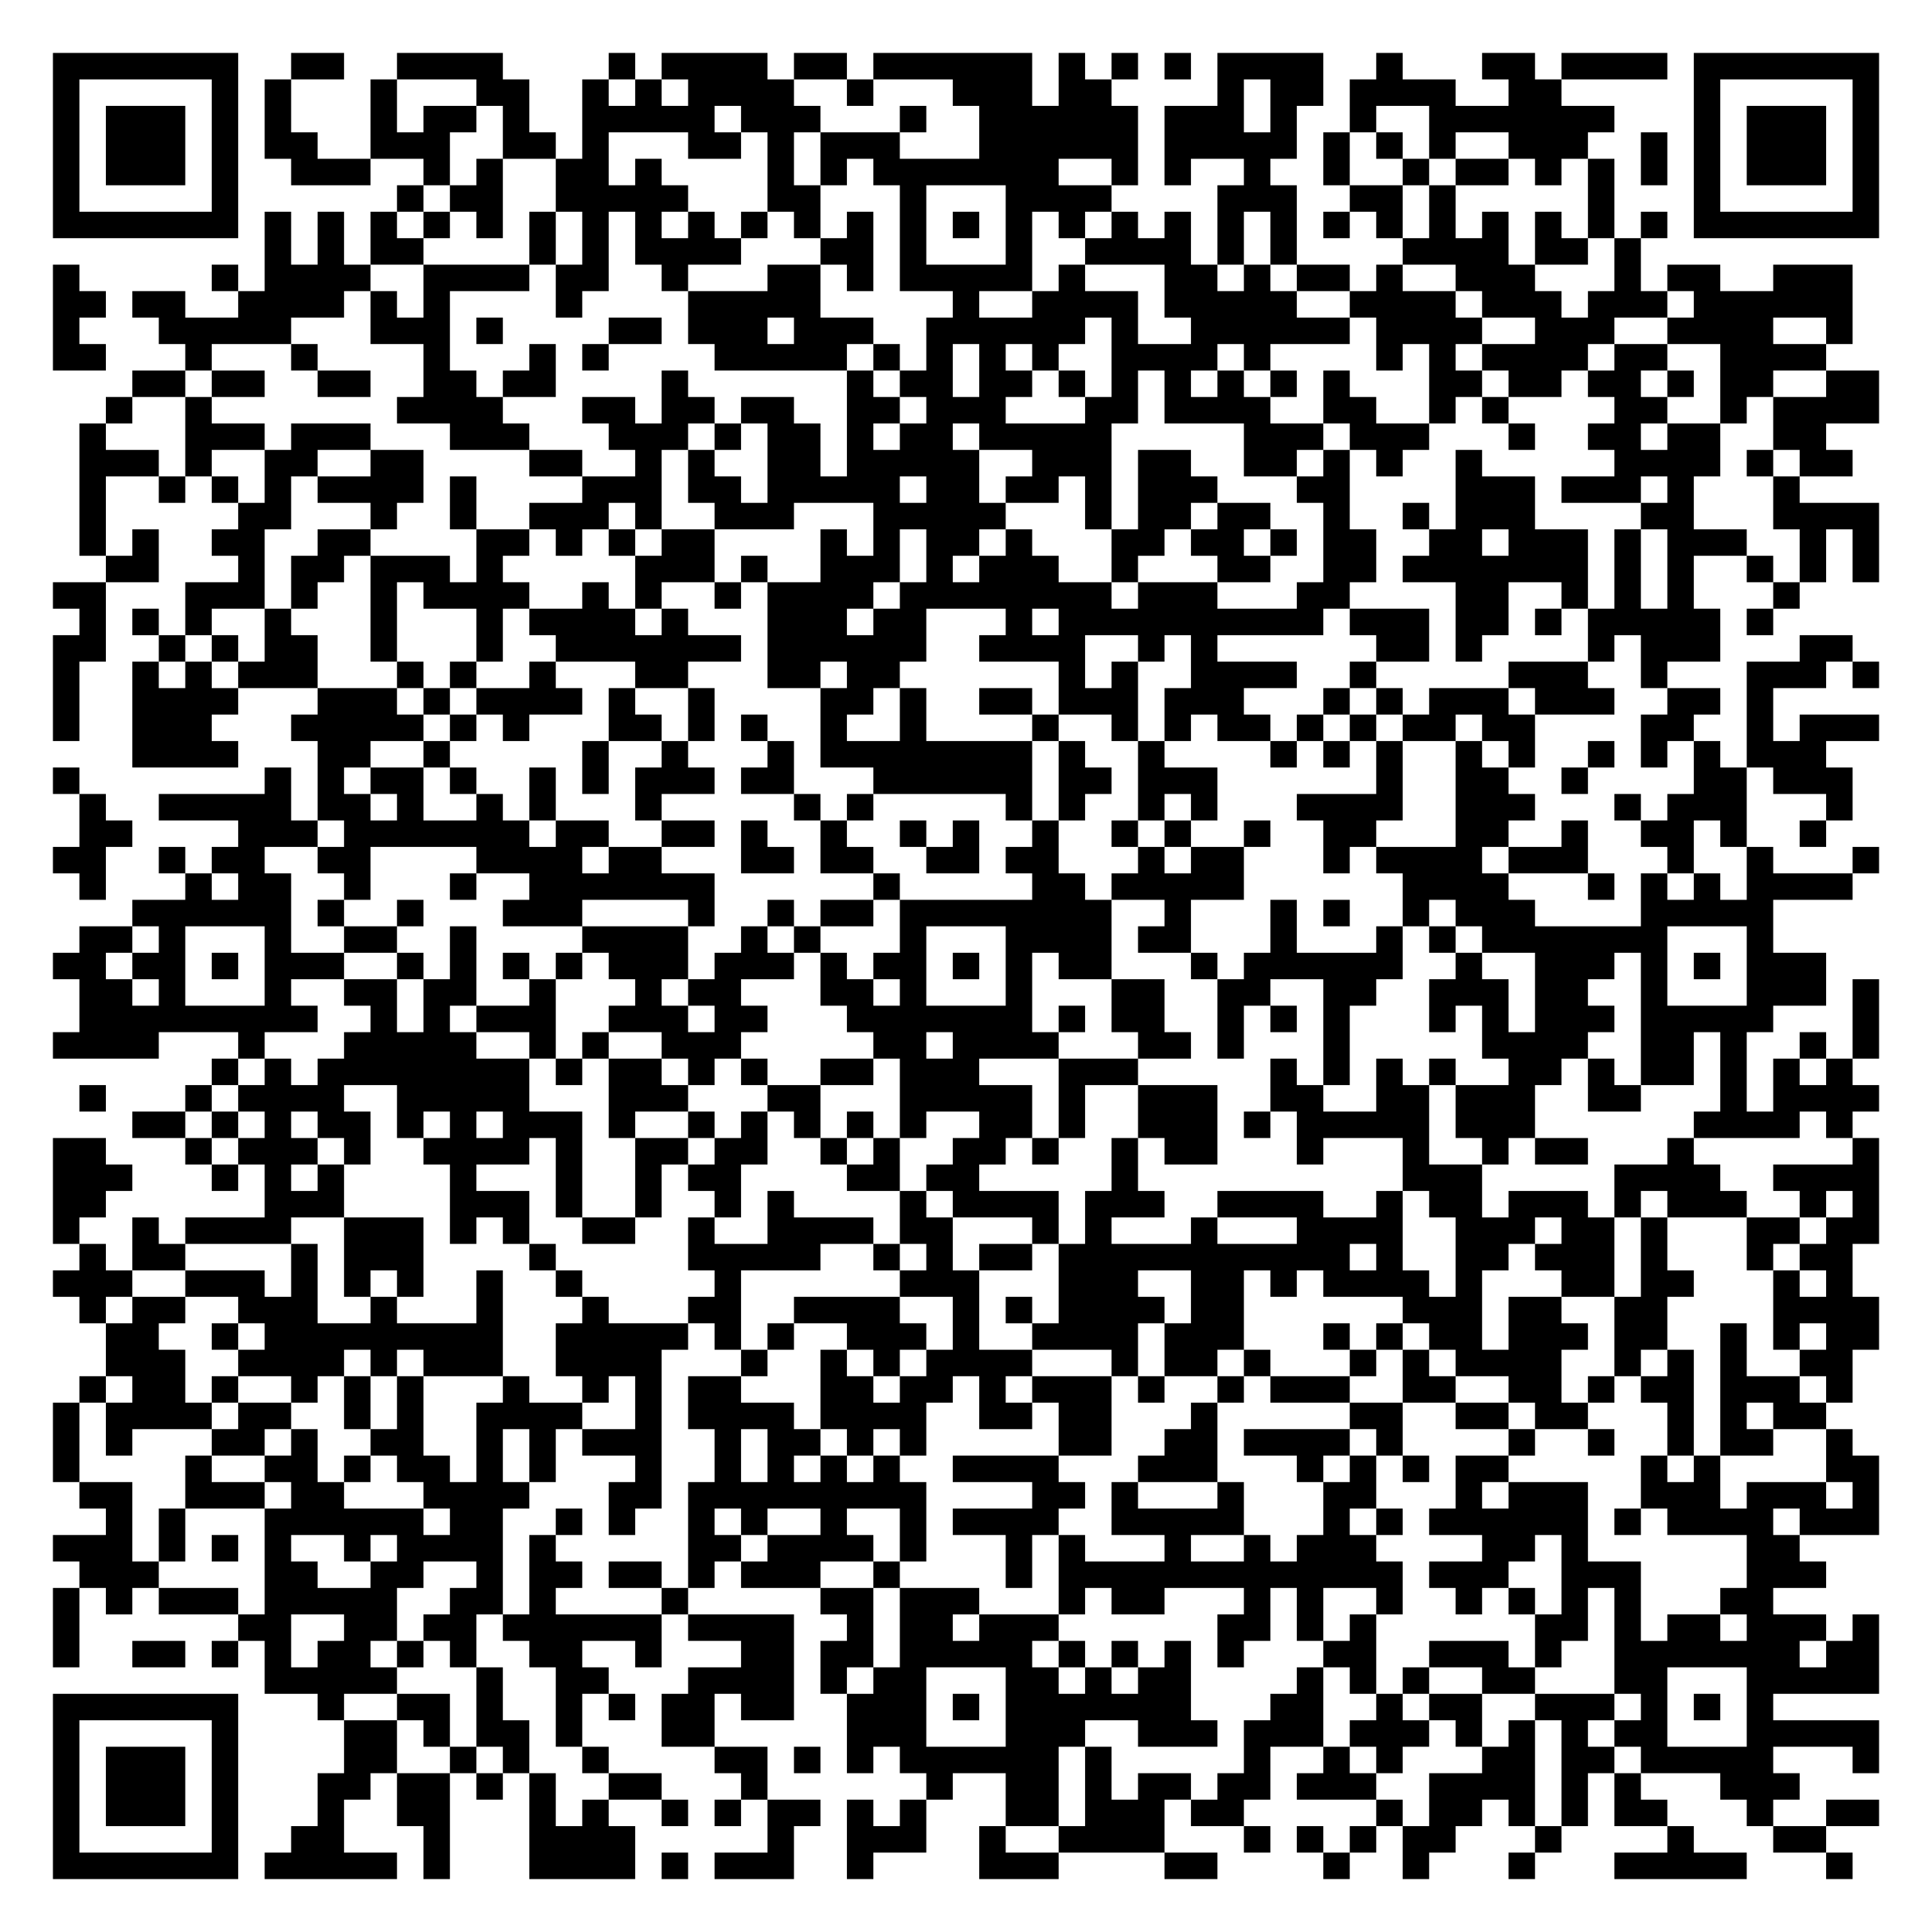
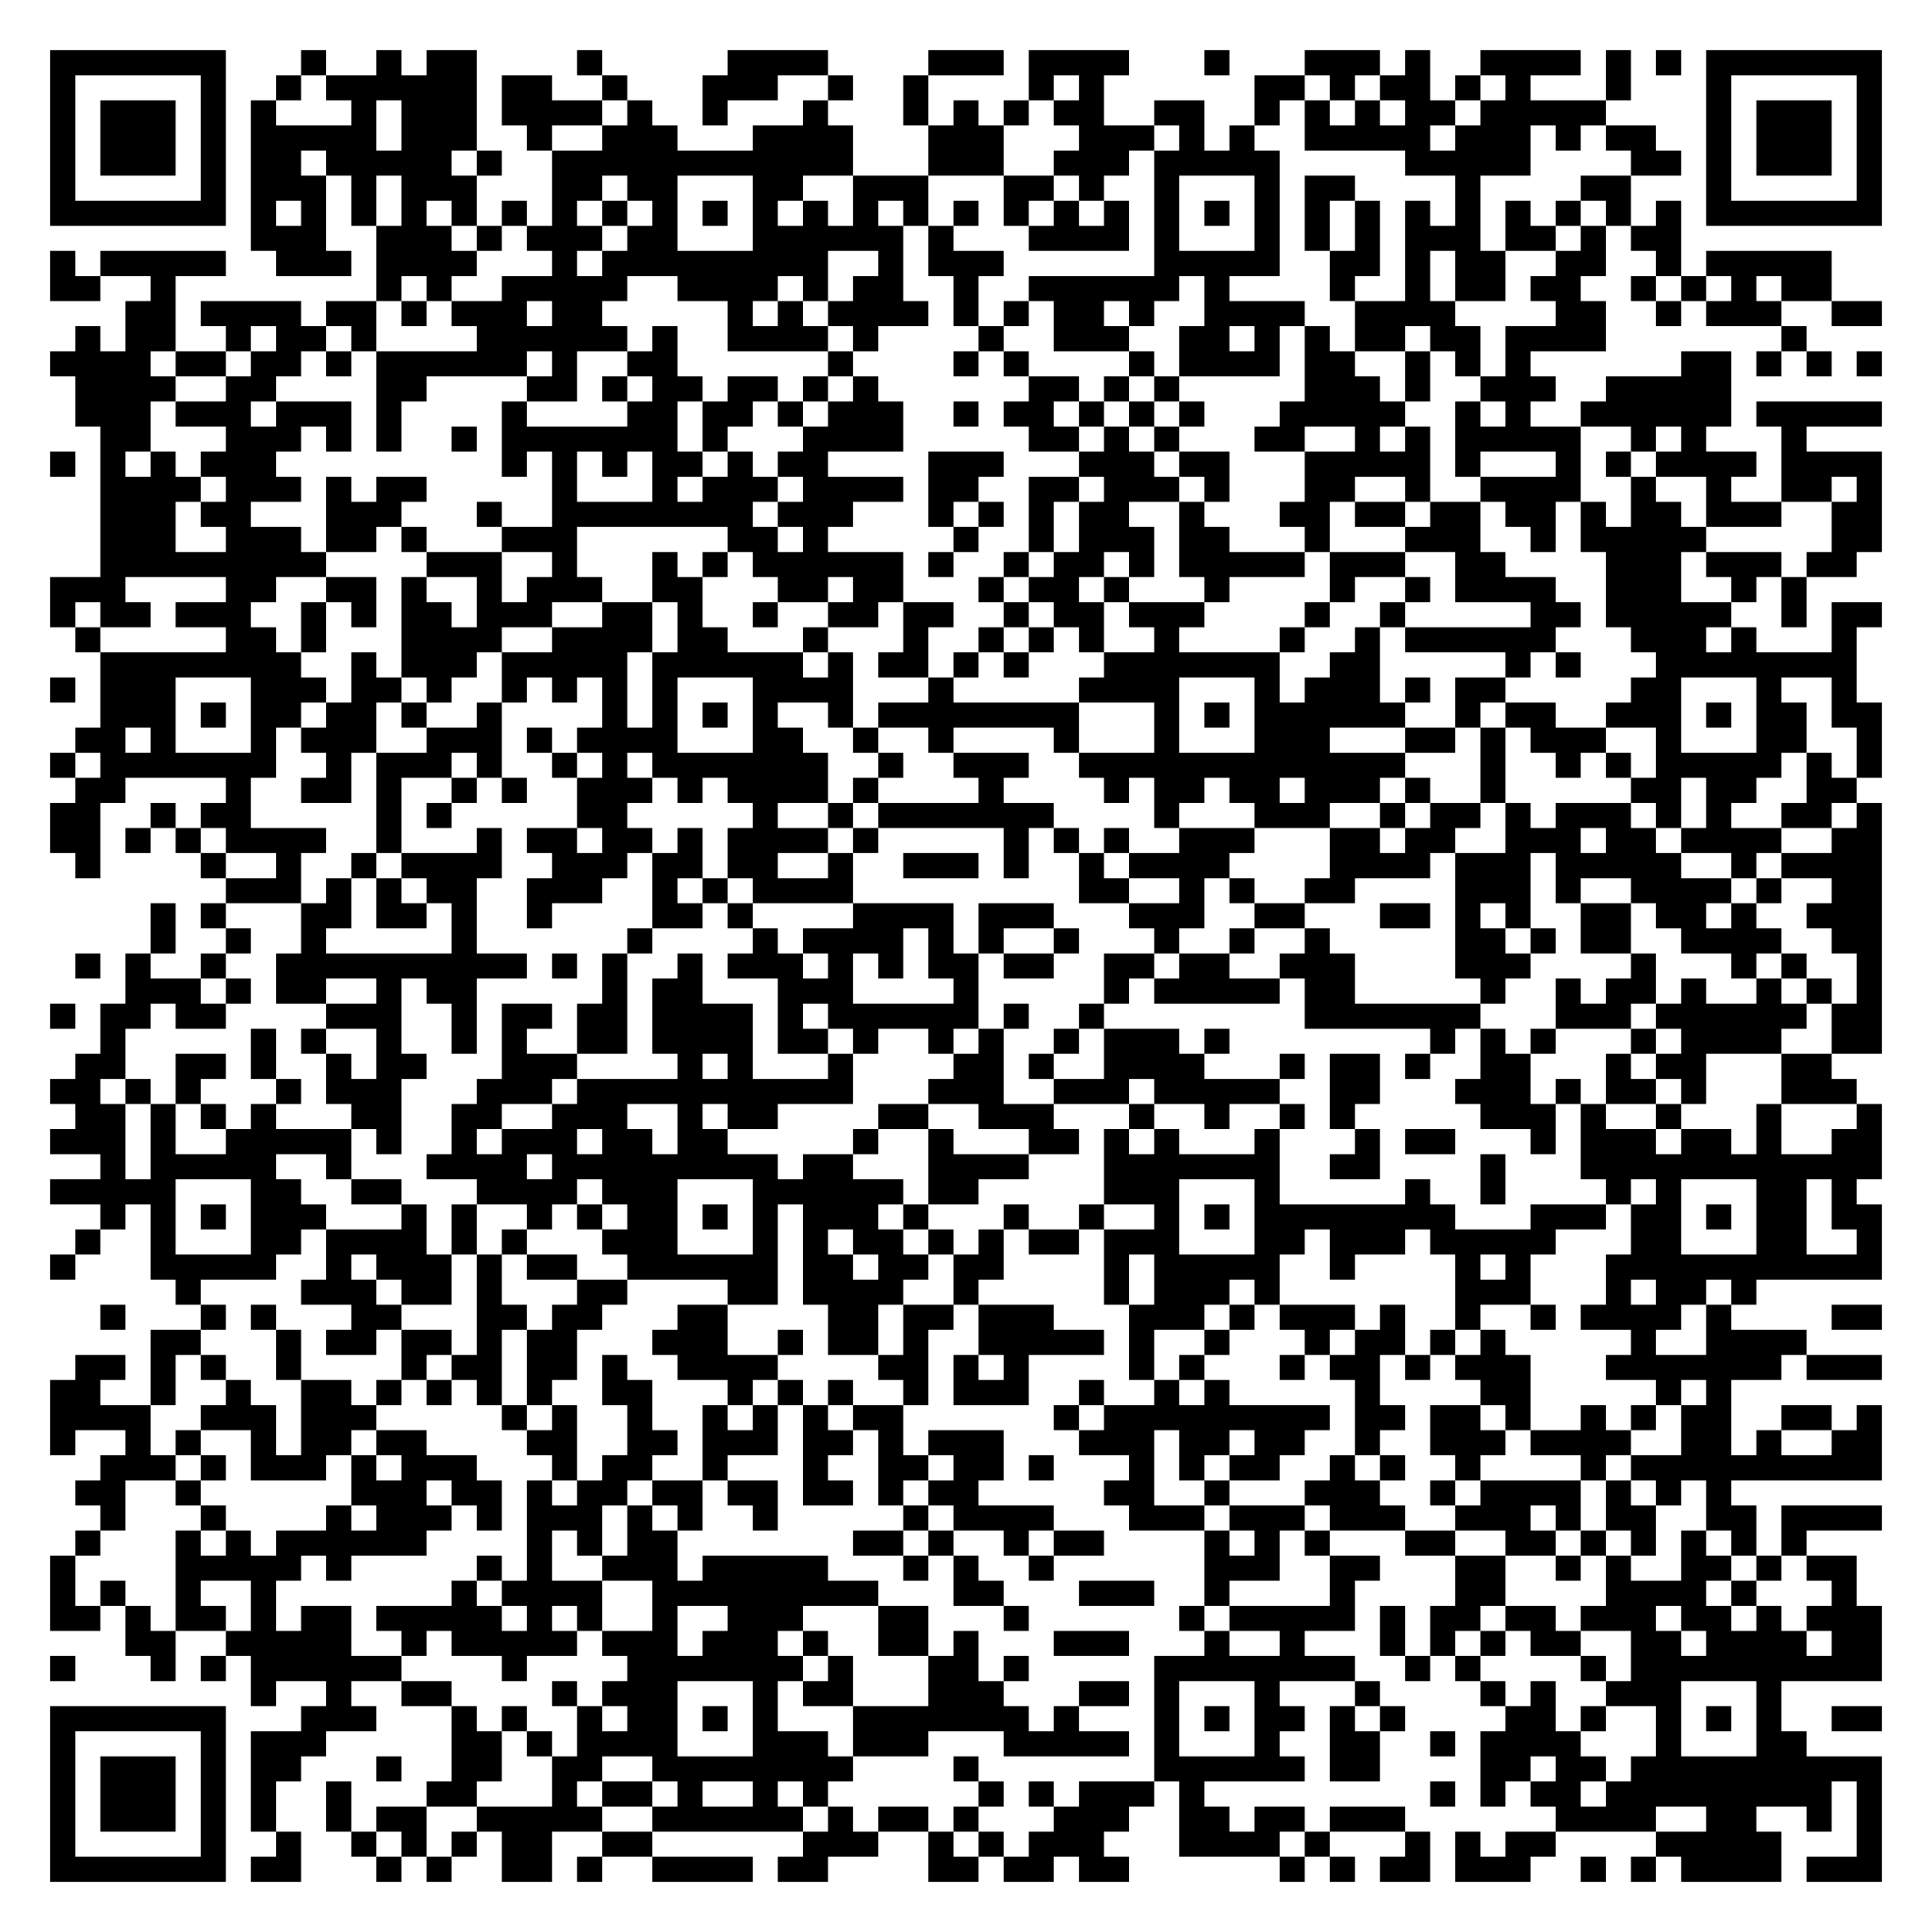
- <svg xmlns="http://www.w3.org/2000/svg" width="292" height="292" class="segno">
+ <svg xmlns="http://www.w3.org/2000/svg" width="308" height="308" class="segno">
  <g transform="scale(4)">
-     <path fill="#fff" d="M0 0h73v73h-73z" />
-     <path class="qrline" stroke="#000" d="M2 2.5h7m2 0h2m2 0h4m4 0h1m1 0h4m1 0h2m1 0h6m1 0h1m1 0h1m1 0h1m1 0h4m2 0h1m3 0h2m1 0h4m1 0h7m-69 1h1m5 0h1m1 0h1m3 0h1m3 0h2m2 0h1m1 0h1m1 0h4m2 0h1m3 0h3m1 0h2m4 0h1m1 0h2m1 0h4m2 0h2m5 0h1m5 0h1m-69 1h1m1 0h3m1 0h1m1 0h1m3 0h1m1 0h2m1 0h1m2 0h5m1 0h3m3 0h1m2 0h6m1 0h3m1 0h1m2 0h1m2 0h7m3 0h1m1 0h3m1 0h1m-69 1h1m1 0h3m1 0h1m1 0h2m2 0h3m2 0h2m1 0h1m3 0h2m1 0h1m1 0h3m3 0h6m1 0h5m1 0h1m1 0h1m1 0h1m2 0h3m2 0h1m1 0h1m1 0h3m1 0h1m-69 1h1m1 0h3m1 0h1m2 0h3m2 0h1m1 0h1m2 0h2m1 0h1m4 0h1m1 0h1m1 0h7m2 0h1m1 0h1m2 0h1m2 0h1m2 0h1m1 0h2m1 0h1m1 0h1m1 0h1m1 0h1m1 0h3m1 0h1m-69 1h1m5 0h1m6 0h1m1 0h2m2 0h5m3 0h2m3 0h1m3 0h4m4 0h3m2 0h2m1 0h1m5 0h1m3 0h1m5 0h1m-69 1h7m1 0h1m1 0h1m1 0h1m1 0h1m1 0h1m1 0h1m1 0h1m1 0h1m1 0h1m1 0h1m1 0h1m1 0h1m1 0h1m1 0h1m1 0h1m1 0h1m1 0h1m1 0h1m1 0h1m1 0h1m1 0h1m1 0h1m1 0h1m1 0h1m1 0h1m1 0h1m1 0h1m1 0h7m-61 1h1m1 0h1m1 0h2m4 0h1m1 0h1m1 0h4m3 0h2m1 0h1m3 0h1m2 0h4m1 0h1m1 0h1m4 0h4m1 0h2m1 0h1m-60 1h1m5 0h1m1 0h4m2 0h4m1 0h2m2 0h1m3 0h2m1 0h1m1 0h5m1 0h1m3 0h2m1 0h1m1 0h2m1 0h1m2 0h3m3 0h1m1 0h2m2 0h3m-68 1h2m1 0h2m2 0h4m1 0h1m1 0h1m4 0h1m4 0h5m5 0h1m2 0h4m1 0h5m2 0h4m1 0h3m1 0h3m1 0h6m-68 1h1m3 0h5m3 0h3m1 0h1m4 0h2m1 0h3m1 0h3m2 0h6m1 0h1m2 0h6m1 0h4m2 0h3m2 0h4m2 0h1m-68 1h2m3 0h1m3 0h1m4 0h1m3 0h1m1 0h1m4 0h5m1 0h1m1 0h1m1 0h1m1 0h1m2 0h4m1 0h1m4 0h1m1 0h1m1 0h4m1 0h2m2 0h4m-64 1h2m1 0h2m2 0h2m2 0h2m1 0h2m4 0h1m6 0h1m1 0h2m1 0h2m1 0h1m1 0h1m1 0h1m1 0h1m1 0h1m1 0h1m3 0h2m1 0h2m1 0h2m1 0h1m1 0h2m2 0h2m-67 1h1m2 0h1m7 0h4m3 0h2m1 0h2m1 0h2m2 0h2m1 0h3m3 0h2m1 0h4m2 0h2m2 0h1m1 0h1m4 0h2m2 0h1m1 0h4m-68 1h1m3 0h3m1 0h3m3 0h3m3 0h3m1 0h1m1 0h2m1 0h1m1 0h2m1 0h5m5 0h3m1 0h3m3 0h1m2 0h2m1 0h2m2 0h2m-66 1h3m1 0h1m2 0h2m2 0h2m4 0h2m2 0h1m1 0h1m2 0h2m1 0h5m2 0h3m1 0h2m2 0h2m1 0h1m1 0h1m2 0h1m5 0h4m1 0h1m1 0h2m-67 1h1m2 0h1m1 0h1m1 0h1m1 0h4m1 0h1m4 0h3m1 0h2m1 0h5m1 0h2m1 0h2m1 0h1m1 0h3m3 0h2m4 0h3m1 0h3m1 0h1m3 0h1m-65 1h1m5 0h2m3 0h1m2 0h1m2 0h3m1 0h1m2 0h3m3 0h5m3 0h1m1 0h2m1 0h2m2 0h1m2 0h1m1 0h3m4 0h2m3 0h4m-68 1h1m1 0h1m2 0h2m2 0h2m4 0h2m1 0h1m1 0h1m1 0h2m4 0h1m1 0h1m1 0h2m1 0h1m3 0h2m1 0h2m1 0h1m1 0h2m2 0h2m1 0h3m1 0h1m1 0h3m2 0h1m1 0h1m-67 1h2m3 0h1m1 0h2m1 0h3m1 0h1m5 0h3m1 0h1m2 0h3m1 0h1m1 0h3m2 0h1m3 0h2m2 0h2m1 0h7m1 0h1m1 0h1m2 0h1m1 0h1m1 0h1m-69 1h2m3 0h3m1 0h1m2 0h1m1 0h4m2 0h1m1 0h1m2 0h1m1 0h4m1 0h8m1 0h3m3 0h2m4 0h2m2 0h1m1 0h1m1 0h1m3 0h1m-65 1h1m1 0h1m1 0h1m2 0h1m3 0h1m3 0h1m1 0h4m1 0h1m3 0h3m1 0h2m3 0h1m1 0h10m1 0h3m1 0h2m1 0h1m1 0h5m1 0h1m-65 1h2m2 0h1m1 0h1m1 0h2m2 0h1m3 0h1m2 0h7m1 0h6m2 0h4m2 0h1m1 0h1m6 0h2m1 0h1m4 0h1m1 0h3m3 0h2m-68 1h1m2 0h1m1 0h1m1 0h3m3 0h1m1 0h1m2 0h1m3 0h2m3 0h2m1 0h2m6 0h1m1 0h1m2 0h4m2 0h1m5 0h3m2 0h1m3 0h3m1 0h1m-69 1h1m2 0h4m3 0h3m1 0h1m1 0h4m1 0h1m2 0h1m4 0h2m1 0h1m2 0h2m1 0h3m1 0h3m3 0h1m1 0h1m1 0h3m1 0h3m2 0h2m1 0h1m-65 1h1m2 0h3m3 0h5m1 0h1m1 0h1m3 0h2m1 0h1m1 0h1m2 0h1m2 0h1m4 0h1m2 0h1m1 0h1m1 0h2m1 0h1m1 0h1m1 0h2m1 0h2m4 0h2m2 0h1m1 0h3m-66 1h4m3 0h2m2 0h1m5 0h1m2 0h1m3 0h1m1 0h8m1 0h1m2 0h1m4 0h1m1 0h1m1 0h1m2 0h1m1 0h1m2 0h1m1 0h1m1 0h1m1 0h3m-67 1h1m7 0h1m1 0h1m1 0h2m1 0h1m2 0h1m1 0h1m1 0h3m1 0h2m3 0h6m1 0h2m1 0h3m6 0h1m2 0h2m2 0h1m4 0h2m1 0h3m-67 1h1m2 0h5m1 0h2m1 0h1m2 0h1m1 0h1m3 0h1m5 0h1m1 0h1m5 0h1m1 0h1m2 0h1m1 0h1m3 0h4m2 0h3m3 0h1m1 0h3m3 0h1m-67 1h2m4 0h3m1 0h7m1 0h2m2 0h2m1 0h1m2 0h1m2 0h1m1 0h1m2 0h1m2 0h1m1 0h1m2 0h1m2 0h2m3 0h2m2 0h1m2 0h2m1 0h1m2 0h1m-67 1h2m2 0h1m1 0h2m2 0h2m4 0h4m1 0h2m3 0h2m1 0h2m2 0h2m1 0h2m3 0h1m1 0h2m3 0h1m1 0h4m1 0h3m3 0h1m2 0h1m3 0h1m-68 1h1m3 0h1m1 0h2m2 0h1m3 0h1m2 0h7m6 0h1m5 0h2m1 0h5m6 0h4m3 0h1m1 0h1m1 0h1m1 0h4m-65 1h6m1 0h1m2 0h1m3 0h3m4 0h1m2 0h1m1 0h2m1 0h8m2 0h1m3 0h1m1 0h1m2 0h1m1 0h3m4 0h5m-64 1h2m1 0h1m3 0h1m2 0h2m2 0h1m4 0h4m2 0h1m1 0h1m3 0h1m3 0h4m1 0h2m3 0h1m3 0h1m1 0h1m1 0h7m3 0h1m-65 1h2m1 0h2m1 0h1m1 0h3m2 0h1m1 0h1m1 0h1m1 0h1m1 0h3m1 0h3m1 0h1m1 0h2m1 0h1m1 0h1m1 0h2m3 0h1m1 0h6m2 0h1m2 0h3m1 0h1m1 0h1m1 0h3m-66 1h2m1 0h1m3 0h1m2 0h2m1 0h2m2 0h1m3 0h1m1 0h2m3 0h2m1 0h1m3 0h1m3 0h2m2 0h2m2 0h2m2 0h3m1 0h2m2 0h1m3 0h3m1 0h1m-68 1h9m2 0h1m1 0h1m1 0h3m2 0h3m1 0h2m3 0h7m1 0h1m1 0h2m2 0h1m1 0h1m1 0h1m3 0h1m1 0h1m1 0h3m1 0h5m3 0h1m-69 1h4m3 0h1m3 0h5m2 0h1m1 0h1m2 0h3m5 0h2m1 0h4m3 0h2m1 0h1m3 0h1m5 0h4m2 0h2m1 0h1m2 0h1m1 0h1m-63 1h1m1 0h1m1 0h8m1 0h1m1 0h2m1 0h1m1 0h1m2 0h2m1 0h3m3 0h3m5 0h1m1 0h1m1 0h1m1 0h1m2 0h2m1 0h1m1 0h2m1 0h1m1 0h1m1 0h1m-67 1h1m3 0h1m1 0h4m2 0h5m3 0h3m3 0h2m3 0h5m1 0h1m2 0h3m2 0h2m2 0h2m1 0h3m2 0h2m3 0h1m1 0h4m-66 1h2m1 0h1m1 0h1m1 0h2m1 0h1m1 0h1m1 0h3m1 0h1m2 0h1m1 0h1m1 0h1m1 0h1m1 0h1m2 0h2m1 0h1m2 0h3m1 0h1m1 0h5m1 0h3m6 0h4m1 0h1m-68 1h2m3 0h1m1 0h3m1 0h1m2 0h4m1 0h1m2 0h2m1 0h2m2 0h1m1 0h1m2 0h2m1 0h1m2 0h1m1 0h2m3 0h1m3 0h1m2 0h1m1 0h2m3 0h1m6 0h1m-69 1h3m3 0h1m1 0h1m1 0h1m4 0h1m3 0h1m2 0h1m1 0h2m4 0h2m1 0h2m5 0h1m10 0h3m5 0h4m2 0h4m-69 1h2m6 0h3m4 0h3m1 0h1m2 0h1m2 0h1m1 0h1m4 0h1m1 0h4m1 0h3m2 0h4m2 0h1m1 0h2m1 0h3m1 0h1m1 0h3m2 0h1m1 0h1m-69 1h1m2 0h1m1 0h4m2 0h3m1 0h1m1 0h1m2 0h2m2 0h1m2 0h4m1 0h2m3 0h1m1 0h1m3 0h1m3 0h4m2 0h3m1 0h2m1 0h1m3 0h2m1 0h2m-68 1h1m1 0h2m4 0h1m1 0h3m4 0h1m5 0h5m2 0h1m1 0h1m1 0h2m1 0h11m1 0h1m2 0h2m1 0h3m1 0h1m3 0h1m1 0h2m-68 1h3m2 0h3m1 0h1m1 0h1m1 0h1m2 0h1m2 0h1m5 0h1m6 0h3m3 0h3m2 0h2m1 0h1m1 0h4m1 0h1m3 0h2m1 0h2m3 0h1m1 0h1m-67 1h1m1 0h2m2 0h3m2 0h1m3 0h1m3 0h1m3 0h2m2 0h4m2 0h1m1 0h1m1 0h4m1 0h2m6 0h3m1 0h2m2 0h2m4 0h4m-67 1h2m2 0h1m1 0h9m2 0h5m1 0h1m1 0h1m2 0h3m1 0h1m2 0h4m1 0h3m3 0h1m1 0h1m1 0h2m1 0h3m1 0h2m2 0h1m1 0h1m1 0h2m-67 1h3m2 0h4m1 0h1m1 0h3m2 0h4m3 0h1m2 0h1m1 0h1m1 0h4m3 0h1m1 0h2m1 0h1m3 0h1m1 0h1m1 0h4m2 0h1m1 0h1m1 0h1m2 0h2m-67 1h1m1 0h2m1 0h1m2 0h1m1 0h1m1 0h1m3 0h1m2 0h1m1 0h1m1 0h2m3 0h2m1 0h2m1 0h1m1 0h3m1 0h1m2 0h1m1 0h3m2 0h2m2 0h2m1 0h1m1 0h2m1 0h3m1 0h1m-68 1h1m1 0h4m1 0h2m2 0h1m1 0h1m2 0h4m2 0h1m1 0h4m1 0h4m2 0h2m1 0h2m3 0h1m5 0h2m2 0h2m1 0h2m3 0h1m1 0h1m1 0h2m-67 1h1m1 0h1m3 0h2m1 0h1m2 0h2m2 0h1m1 0h1m1 0h3m2 0h1m1 0h2m1 0h1m1 0h1m5 0h2m2 0h2m1 0h4m1 0h1m4 0h1m2 0h1m2 0h1m1 0h2m2 0h1m-68 1h1m4 0h1m2 0h2m1 0h1m1 0h2m1 0h1m1 0h1m3 0h1m2 0h1m1 0h1m1 0h1m1 0h1m2 0h4m3 0h3m3 0h1m1 0h1m1 0h1m1 0h2m5 0h1m1 0h1m4 0h2m-68 1h2m2 0h3m1 0h2m3 0h4m3 0h2m1 0h9m4 0h2m1 0h1m3 0h1m3 0h2m3 0h1m1 0h3m2 0h3m1 0h3m1 0h1m-67 1h1m1 0h1m3 0h6m1 0h2m2 0h1m1 0h1m2 0h1m1 0h1m2 0h1m2 0h1m1 0h4m2 0h5m3 0h1m1 0h1m1 0h6m1 0h1m1 0h4m1 0h3m-69 1h3m1 0h1m1 0h1m1 0h1m2 0h1m1 0h4m1 0h1m5 0h2m1 0h4m1 0h1m3 0h1m1 0h1m3 0h1m2 0h1m1 0h3m4 0h2m1 0h1m6 0h2m-65 1h3m4 0h2m2 0h2m2 0h1m1 0h2m1 0h2m1 0h1m1 0h3m2 0h1m4 0h1m1 0h13m1 0h3m2 0h3m4 0h3m-67 1h1m1 0h1m1 0h3m1 0h5m2 0h2m1 0h1m4 0h1m5 0h2m1 0h3m3 0h1m1 0h2m3 0h1m1 0h1m2 0h1m2 0h1m1 0h1m1 0h1m1 0h1m3 0h2m-65 1h1m6 0h2m2 0h2m1 0h2m1 0h6m1 0h4m2 0h1m1 0h2m1 0h3m6 0h2m1 0h1m1 0h1m6 0h2m1 0h1m1 0h2m1 0h3m1 0h1m-69 1h1m2 0h2m1 0h1m1 0h1m1 0h2m1 0h1m1 0h1m2 0h2m2 0h1m3 0h2m1 0h2m1 0h5m1 0h1m1 0h1m1 0h1m1 0h1m3 0h2m2 0h3m1 0h1m2 0h7m1 0h2m-61 1h5m3 0h1m2 0h2m3 0h4m1 0h1m1 0h2m3 0h2m1 0h1m1 0h2m4 0h1m1 0h1m1 0h1m2 0h2m3 0h2m3 0h5m-69 1h7m3 0h1m2 0h2m1 0h1m2 0h1m1 0h1m1 0h2m1 0h2m2 0h3m1 0h1m1 0h7m3 0h2m2 0h1m1 0h2m2 0h3m1 0h1m1 0h1m1 0h1m-65 1h1m5 0h1m4 0h2m1 0h1m1 0h2m1 0h1m3 0h2m5 0h3m3 0h3m2 0h3m1 0h3m1 0h3m1 0h1m1 0h1m1 0h1m1 0h2m3 0h5m-69 1h1m1 0h3m1 0h1m4 0h2m2 0h1m1 0h1m2 0h1m4 0h2m1 0h1m1 0h1m1 0h6m1 0h1m5 0h1m2 0h1m1 0h1m3 0h2m1 0h2m1 0h5m3 0h1m-69 1h1m1 0h3m1 0h1m3 0h2m1 0h2m1 0h1m1 0h1m2 0h2m3 0h1m6 0h1m2 0h2m1 0h1m1 0h2m1 0h2m1 0h3m2 0h4m1 0h1m1 0h1m3 0h3m-66 1h1m1 0h3m1 0h1m3 0h1m2 0h2m3 0h1m1 0h1m2 0h1m1 0h1m1 0h2m1 0h1m1 0h1m3 0h2m1 0h3m1 0h2m5 0h1m1 0h2m1 0h1m1 0h1m1 0h2m3 0h1m2 0h2m-69 1h1m5 0h1m2 0h2m3 0h1m3 0h4m5 0h1m2 0h3m2 0h1m2 0h4m3 0h1m1 0h1m1 0h1m1 0h2m3 0h1m4 0h1m3 0h2m-67 1h7m1 0h5m1 0h1m3 0h4m1 0h1m1 0h3m2 0h1m4 0h3m4 0h2m4 0h1m2 0h1m3 0h1m3 0h5m3 0h1" />
+     <path fill="#fff" d="M0 0h77v77h-77z" />
+     <path class="qrline" stroke="#000" d="M2 2.5h7m3 0h1m2 0h1m1 0h2m4 0h1m5 0h4m4 0h3m1 0h4m3 0h1m3 0h3m1 0h1m2 0h4m1 0h1m1 0h1m1 0h7m-73 1h1m5 0h1m2 0h1m1 0h6m1 0h2m2 0h1m3 0h3m2 0h1m2 0h1m4 0h1m1 0h1m6 0h2m1 0h1m1 0h2m1 0h1m1 0h1m3 0h1m3 0h1m5 0h1m-73 1h1m1 0h3m1 0h1m1 0h1m3 0h1m1 0h3m1 0h4m1 0h1m2 0h1m3 0h1m3 0h1m1 0h1m1 0h1m1 0h2m2 0h2m2 0h1m1 0h1m1 0h1m1 0h2m1 0h5m4 0h1m1 0h3m1 0h1m-73 1h1m1 0h3m1 0h1m1 0h5m1 0h3m2 0h1m2 0h3m3 0h4m3 0h3m3 0h3m1 0h1m1 0h1m2 0h5m1 0h3m1 0h1m1 0h2m2 0h1m1 0h3m1 0h1m-73 1h1m1 0h3m1 0h1m1 0h2m1 0h5m1 0h1m2 0h12m3 0h3m2 0h3m1 0h5m5 0h5m4 0h2m1 0h1m1 0h3m1 0h1m-73 1h1m5 0h1m1 0h3m1 0h1m1 0h3m3 0h2m1 0h2m3 0h2m2 0h3m3 0h2m1 0h1m2 0h1m3 0h1m1 0h2m4 0h1m4 0h2m3 0h1m5 0h1m-73 1h7m1 0h1m1 0h1m1 0h1m1 0h1m1 0h1m1 0h1m1 0h1m1 0h1m1 0h1m1 0h1m1 0h1m1 0h1m1 0h1m1 0h1m1 0h1m1 0h1m1 0h1m1 0h1m1 0h1m1 0h1m1 0h1m1 0h1m1 0h1m1 0h1m1 0h1m1 0h1m1 0h1m1 0h1m1 0h1m1 0h7m-65 1h3m2 0h3m1 0h1m1 0h3m1 0h2m3 0h6m1 0h1m3 0h4m1 0h1m3 0h1m1 0h1m1 0h1m1 0h3m1 0h2m1 0h1m1 0h2m-65 1h1m1 0h5m2 0h3m1 0h4m3 0h1m1 0h9m2 0h1m1 0h3m6 0h5m2 0h2m1 0h1m1 0h2m2 0h2m2 0h1m1 0h5m-71 1h2m2 0h1m8 0h1m1 0h1m2 0h5m2 0h4m1 0h1m1 0h2m2 0h1m2 0h6m1 0h1m4 0h1m2 0h1m1 0h2m1 0h2m2 0h1m1 0h1m1 0h1m1 0h2m-68 1h2m1 0h4m1 0h2m1 0h1m1 0h3m1 0h2m5 0h1m1 0h1m1 0h4m1 0h1m1 0h1m1 0h2m1 0h1m2 0h4m2 0h4m4 0h2m2 0h1m1 0h3m2 0h2m-72 1h1m1 0h2m2 0h1m1 0h2m1 0h1m4 0h6m1 0h1m2 0h4m1 0h1m4 0h1m2 0h3m2 0h2m1 0h1m1 0h1m1 0h2m1 0h2m1 0h4m7 0h1m-70 1h4m1 0h2m1 0h2m1 0h1m1 0h6m1 0h1m2 0h2m6 0h1m4 0h1m1 0h1m4 0h1m1 0h4m1 0h2m2 0h1m1 0h1m1 0h1m6 0h2m1 0h1m1 0h1m1 0h1m-72 1h4m2 0h2m4 0h2m4 0h2m1 0h1m1 0h2m1 0h2m1 0h1m1 0h1m6 0h2m1 0h1m1 0h1m5 0h3m1 0h1m2 0h3m2 0h5m-66 1h3m1 0h3m1 0h3m1 0h1m4 0h1m4 0h2m1 0h2m1 0h1m1 0h3m2 0h1m1 0h2m1 0h1m1 0h1m1 0h1m3 0h5m2 0h1m1 0h1m2 0h6m1 0h5m-71 1h2m3 0h3m1 0h1m1 0h1m2 0h1m1 0h7m1 0h1m3 0h4m5 0h2m1 0h1m1 0h1m3 0h2m2 0h1m1 0h1m1 0h5m2 0h1m1 0h1m3 0h1m-70 1h1m1 0h1m1 0h1m1 0h3m9 0h1m1 0h1m1 0h1m1 0h2m1 0h1m1 0h2m4 0h3m3 0h3m1 0h2m3 0h5m1 0h1m3 0h1m1 0h1m1 0h4m1 0h4m-71 1h4m1 0h3m1 0h1m1 0h2m5 0h1m3 0h1m1 0h3m1 0h4m1 0h2m2 0h2m1 0h3m1 0h1m3 0h2m2 0h1m2 0h4m2 0h1m2 0h1m2 0h2m1 0h1m-71 1h3m1 0h2m3 0h3m3 0h1m2 0h8m1 0h3m3 0h1m1 0h1m1 0h1m1 0h2m2 0h1m3 0h2m1 0h2m1 0h2m1 0h2m1 0h1m1 0h2m1 0h3m2 0h2m-71 1h3m2 0h3m1 0h2m1 0h1m3 0h3m6 0h2m1 0h1m5 0h1m2 0h1m1 0h3m1 0h2m3 0h1m3 0h3m2 0h1m1 0h5m5 0h2m-71 1h9m4 0h3m2 0h1m3 0h1m1 0h1m1 0h6m1 0h1m2 0h1m1 0h2m1 0h1m1 0h5m1 0h3m2 0h2m4 0h3m1 0h3m1 0h2m-72 1h3m4 0h2m2 0h2m1 0h1m2 0h1m1 0h3m2 0h2m3 0h2m1 0h2m3 0h1m1 0h2m1 0h1m3 0h1m4 0h1m2 0h1m1 0h4m2 0h3m2 0h1m1 0h1m-70 1h1m1 0h2m1 0h3m2 0h1m1 0h1m1 0h2m1 0h3m2 0h2m1 0h1m2 0h1m2 0h2m1 0h2m2 0h1m1 0h2m1 0h3m4 0h1m2 0h1m5 0h2m1 0h5m2 0h1m1 0h2m-72 1h1m5 0h2m1 0h1m3 0h4m2 0h4m1 0h2m3 0h1m3 0h1m2 0h1m1 0h1m1 0h1m2 0h1m4 0h1m2 0h1m1 0h6m3 0h3m1 0h1m3 0h1m-70 1h8m2 0h1m1 0h3m1 0h5m1 0h6m1 0h1m1 0h2m1 0h1m1 0h1m3 0h7m2 0h2m5 0h1m1 0h1m3 0h8m-72 1h1m1 0h3m3 0h3m1 0h2m1 0h1m2 0h1m1 0h1m1 0h1m1 0h1m3 0h4m3 0h1m5 0h4m3 0h1m1 0h3m1 0h1m1 0h2m5 0h2m3 0h1m2 0h1m-70 1h3m1 0h1m1 0h2m1 0h2m1 0h1m2 0h1m4 0h1m1 0h1m1 0h1m1 0h1m2 0h1m1 0h8m3 0h1m1 0h1m1 0h6m2 0h1m1 0h2m2 0h3m1 0h1m1 0h2m1 0h2m-72 1h2m1 0h1m3 0h1m1 0h3m2 0h3m1 0h1m1 0h4m3 0h2m2 0h1m2 0h1m4 0h1m3 0h1m3 0h3m3 0h2m1 0h1m1 0h3m2 0h1m3 0h2m2 0h1m-73 1h1m1 0h7m2 0h1m1 0h3m1 0h1m2 0h1m1 0h1m1 0h7m2 0h1m2 0h3m2 0h13m3 0h1m2 0h1m1 0h1m1 0h5m1 0h1m1 0h1m-72 1h2m4 0h1m2 0h2m1 0h1m2 0h1m1 0h1m2 0h3m1 0h1m1 0h4m1 0h1m4 0h1m4 0h1m1 0h2m1 0h2m1 0h3m1 0h1m2 0h1m5 0h2m1 0h2m2 0h2m-72 1h2m2 0h1m1 0h2m5 0h1m1 0h1m5 0h2m5 0h1m2 0h1m1 0h7m4 0h1m3 0h3m2 0h1m1 0h2m1 0h1m1 0h3m1 0h1m1 0h1m2 0h2m1 0h1m-73 1h2m1 0h1m1 0h1m1 0h4m2 0h1m3 0h1m1 0h2m1 0h2m1 0h1m1 0h4m1 0h1m5 0h1m1 0h1m1 0h1m2 0h3m3 0h2m1 0h2m2 0h3m1 0h2m1 0h4m2 0h2m-72 1h1m4 0h1m2 0h1m2 0h1m1 0h4m2 0h3m1 0h2m1 0h2m2 0h1m2 0h3m1 0h1m2 0h1m1 0h4m4 0h4m1 0h3m1 0h5m2 0h1m1 0h4m-66 1h3m1 0h1m1 0h1m1 0h2m2 0h3m2 0h1m1 0h1m1 0h4m9 0h2m2 0h1m1 0h1m2 0h2m4 0h3m1 0h1m2 0h4m1 0h1m2 0h2m-69 1h1m1 0h1m3 0h2m1 0h2m1 0h1m2 0h1m4 0h2m1 0h1m4 0h4m1 0h3m3 0h3m2 0h2m3 0h2m1 0h1m1 0h1m2 0h2m1 0h2m1 0h1m2 0h3m-69 1h1m2 0h1m2 0h1m5 0h1m6 0h1m4 0h1m1 0h4m1 0h1m1 0h1m2 0h1m3 0h1m2 0h1m2 0h1m5 0h2m1 0h1m1 0h2m2 0h4m2 0h2m-72 1h1m1 0h1m2 0h1m2 0h10m1 0h1m1 0h1m2 0h1m1 0h3m1 0h1m1 0h1m1 0h2m1 0h2m2 0h2m1 0h2m2 0h3m4 0h3m4 0h1m3 0h1m1 0h1m2 0h1m-70 1h3m1 0h1m1 0h2m2 0h1m1 0h2m5 0h1m1 0h2m3 0h3m4 0h1m5 0h1m1 0h5m1 0h2m5 0h1m2 0h1m1 0h2m1 0h1m2 0h1m1 0h1m1 0h1m-73 1h1m1 0h2m1 0h2m4 0h3m2 0h1m1 0h2m1 0h2m1 0h4m1 0h1m1 0h6m1 0h1m2 0h1m8 0h7m3 0h3m1 0h6m1 0h2m-71 1h1m5 0h1m1 0h1m2 0h1m2 0h1m1 0h1m2 0h2m1 0h4m1 0h2m1 0h1m2 0h1m1 0h1m2 0h1m1 0h3m1 0h1m8 0h1m1 0h1m1 0h1m3 0h1m1 0h4m2 0h2m-72 1h2m2 0h2m1 0h1m2 0h1m1 0h2m3 0h3m4 0h1m1 0h1m3 0h1m4 0h2m1 0h1m2 0h4m3 0h1m1 0h2m1 0h1m2 0h2m3 0h1m1 0h2m3 0h2m-71 1h2m1 0h1m1 0h1m3 0h1m1 0h3m3 0h3m1 0h11m3 0h3m2 0h3m1 0h5m2 0h2m3 0h3m1 0h1m1 0h2m1 0h1m3 0h3m-71 1h2m1 0h1m1 0h1m1 0h1m3 0h2m2 0h2m2 0h3m2 0h1m1 0h2m4 0h2m2 0h3m3 0h1m2 0h1m2 0h1m1 0h1m5 0h3m1 0h1m2 0h1m3 0h1m3 0h1m-73 1h3m1 0h1m2 0h5m1 0h1m2 0h1m1 0h3m1 0h2m1 0h2m5 0h1m2 0h1m3 0h2m1 0h1m1 0h1m3 0h1m3 0h1m1 0h2m3 0h1m1 0h3m1 0h2m1 0h1m2 0h2m-71 1h1m1 0h5m2 0h1m3 0h4m1 0h9m1 0h2m3 0h4m3 0h7m2 0h2m4 0h1m3 0h12m-73 1h5m3 0h2m2 0h2m3 0h4m1 0h3m3 0h6m1 0h2m5 0h3m3 0h1m5 0h1m2 0h1m4 0h1m1 0h1m3 0h2m1 0h1m-70 1h1m1 0h1m1 0h1m1 0h3m3 0h1m1 0h1m2 0h1m1 0h1m1 0h2m1 0h1m1 0h1m1 0h3m1 0h1m3 0h1m2 0h1m2 0h1m1 0h1m1 0h8m3 0h3m1 0h2m1 0h1m1 0h2m1 0h2m-72 1h1m2 0h1m3 0h2m1 0h4m1 0h1m1 0h1m3 0h3m3 0h1m1 0h1m1 0h2m1 0h1m1 0h1m1 0h2m1 0h3m3 0h2m1 0h3m1 0h5m3 0h2m3 0h2m2 0h1m-73 1h1m3 0h5m2 0h1m1 0h3m1 0h1m1 0h2m2 0h6m1 0h2m1 0h2m1 0h2m4 0h1m1 0h5m2 0h1m4 0h1m1 0h1m3 0h11m-68 1h1m4 0h3m1 0h2m1 0h1m3 0h2m4 0h2m1 0h4m2 0h1m5 0h1m1 0h3m1 0h1m7 0h3m3 0h1m1 0h2m1 0h1m-66 1h1m3 0h1m1 0h1m3 0h2m3 0h2m1 0h2m3 0h2m4 0h2m1 0h2m1 0h3m3 0h3m1 0h1m1 0h3m1 0h1m2 0h1m2 0h1m1 0h4m1 0h1m4 0h2m-69 1h2m3 0h1m1 0h2m1 0h2m1 0h1m1 0h2m3 0h3m2 0h1m1 0h2m1 0h1m2 0h5m1 0h1m2 0h1m3 0h1m1 0h2m1 0h1m1 0h1m5 0h1m2 0h4m-69 1h2m1 0h1m1 0h1m2 0h1m4 0h1m1 0h2m1 0h2m1 0h1m2 0h4m4 0h2m1 0h1m1 0h1m4 0h1m1 0h1m3 0h1m1 0h2m1 0h1m1 0h3m3 0h7m1 0h3m-73 1h2m2 0h1m2 0h1m2 0h2m1 0h1m1 0h1m1 0h1m1 0h1m2 0h2m3 0h1m1 0h1m1 0h1m2 0h1m1 0h3m2 0h1m2 0h1m1 0h1m5 0h1m4 0h2m5 0h1m1 0h1m-67 1h4m2 0h3m1 0h3m5 0h1m1 0h1m2 0h1m2 0h1m1 0h1m1 0h1m1 0h2m6 0h1m1 0h9m1 0h2m1 0h2m1 0h1m2 0h1m1 0h1m1 0h2m2 0h2m1 0h1m-73 1h1m2 0h1m1 0h1m2 0h1m1 0h2m1 0h2m4 0h2m2 0h2m1 0h3m1 0h2m1 0h1m1 0h3m3 0h3m1 0h2m1 0h2m2 0h1m2 0h3m1 0h4m2 0h2m1 0h1m2 0h2m-71 1h3m1 0h1m1 0h3m1 0h1m1 0h3m3 0h1m1 0h2m2 0h1m3 0h1m2 0h2m1 0h2m1 0h1m3 0h1m1 0h1m1 0h2m2 0h1m1 0h1m2 0h1m4 0h1m1 0h10m-72 1h2m2 0h1m6 0h3m1 0h2m1 0h1m1 0h2m1 0h2m1 0h2m1 0h2m1 0h1m1 0h2m5 0h2m2 0h1m3 0h3m2 0h1m1 0h4m1 0h1m1 0h1m1 0h1m-65 1h1m3 0h1m4 0h1m1 0h3m1 0h1m1 0h3m1 0h1m1 0h1m2 0h1m5 0h1m1 0h4m3 0h3m1 0h3m1 0h3m2 0h3m1 0h1m1 0h2m2 0h2m1 0h4m-72 1h1m3 0h1m1 0h1m1 0h6m4 0h1m1 0h1m1 0h2m7 0h2m1 0h1m2 0h1m1 0h2m4 0h1m1 0h1m1 0h1m3 0h2m2 0h2m1 0h1m1 0h1m1 0h1m1 0h1m1 0h1m-70 1h1m4 0h5m1 0h1m5 0h1m1 0h1m2 0h3m1 0h5m3 0h1m1 0h1m2 0h1m6 0h3m2 0h2m3 0h2m2 0h1m1 0h1m2 0h2m1 0h1m1 0h2m-72 1h1m1 0h1m2 0h1m2 0h1m7 0h1m1 0h4m2 0h9m3 0h2m3 0h3m2 0h1m4 0h1m4 0h2m4 0h4m1 0h1m3 0h1m-72 1h2m1 0h1m1 0h2m1 0h1m1 0h2m1 0h5m1 0h1m1 0h1m2 0h1m2 0h3m3 0h2m3 0h1m6 0h1m1 0h5m1 0h1m1 0h2m1 0h2m1 0h3m1 0h2m1 0h1m1 0h3m-70 1h2m2 0h5m2 0h1m1 0h5m1 0h3m1 0h3m1 0h1m2 0h2m1 0h1m3 0h3m3 0h1m2 0h1m3 0h1m1 0h1m1 0h1m1 0h2m2 0h2m1 0h4m1 0h2m-73 1h1m3 0h1m1 0h1m1 0h6m4 0h1m4 0h7m1 0h1m3 0h2m1 0h1m5 0h8m2 0h1m1 0h1m4 0h1m1 0h10m-65 1h1m2 0h1m2 0h2m4 0h1m1 0h3m3 0h1m1 0h2m3 0h3m3 0h2m1 0h1m3 0h1m3 0h1m4 0h1m1 0h1m2 0h3m3 0h1m-69 1h7m3 0h3m3 0h1m1 0h1m2 0h1m1 0h2m1 0h1m1 0h1m3 0h7m1 0h1m3 0h1m1 0h1m1 0h2m1 0h1m1 0h1m4 0h2m1 0h1m2 0h1m1 0h1m1 0h1m2 0h2m-73 1h1m5 0h1m1 0h3m5 0h2m1 0h1m1 0h4m3 0h3m1 0h3m3 0h5m1 0h1m3 0h1m2 0h2m2 0h1m1 0h4m3 0h1m3 0h2m-70 1h1m1 0h3m1 0h1m1 0h2m3 0h1m2 0h2m2 0h2m2 0h8m4 0h1m7 0h6m1 0h2m4 0h2m1 0h2m1 0h10m-73 1h1m1 0h3m1 0h1m1 0h1m2 0h1m3 0h2m3 0h1m1 0h2m1 0h1m2 0h1m1 0h1m6 0h1m1 0h1m1 0h3m1 0h1m9 0h1m1 0h1m1 0h2m1 0h9m1 0h1m-73 1h1m1 0h3m1 0h1m1 0h1m2 0h1m1 0h2m2 0h5m2 0h6m1 0h1m1 0h2m1 0h1m3 0h3m2 0h2m1 0h2m1 0h3m6 0h4m2 0h2m2 0h1m1 0h1m-73 1h1m5 0h1m2 0h1m2 0h1m1 0h1m1 0h1m1 0h2m2 0h2m6 0h3m2 0h1m1 0h1m1 0h3m3 0h4m1 0h1m3 0h1m1 0h1m1 0h2m4 0h5m3 0h1m-73 1h7m1 0h2m3 0h1m1 0h1m2 0h2m1 0h1m2 0h4m1 0h2m4 0h2m1 0h2m1 0h2m6 0h1m1 0h1m1 0h2m1 0h3m2 0h1m1 0h1m1 0h4m1 0h3" />
  </g>
</svg>
